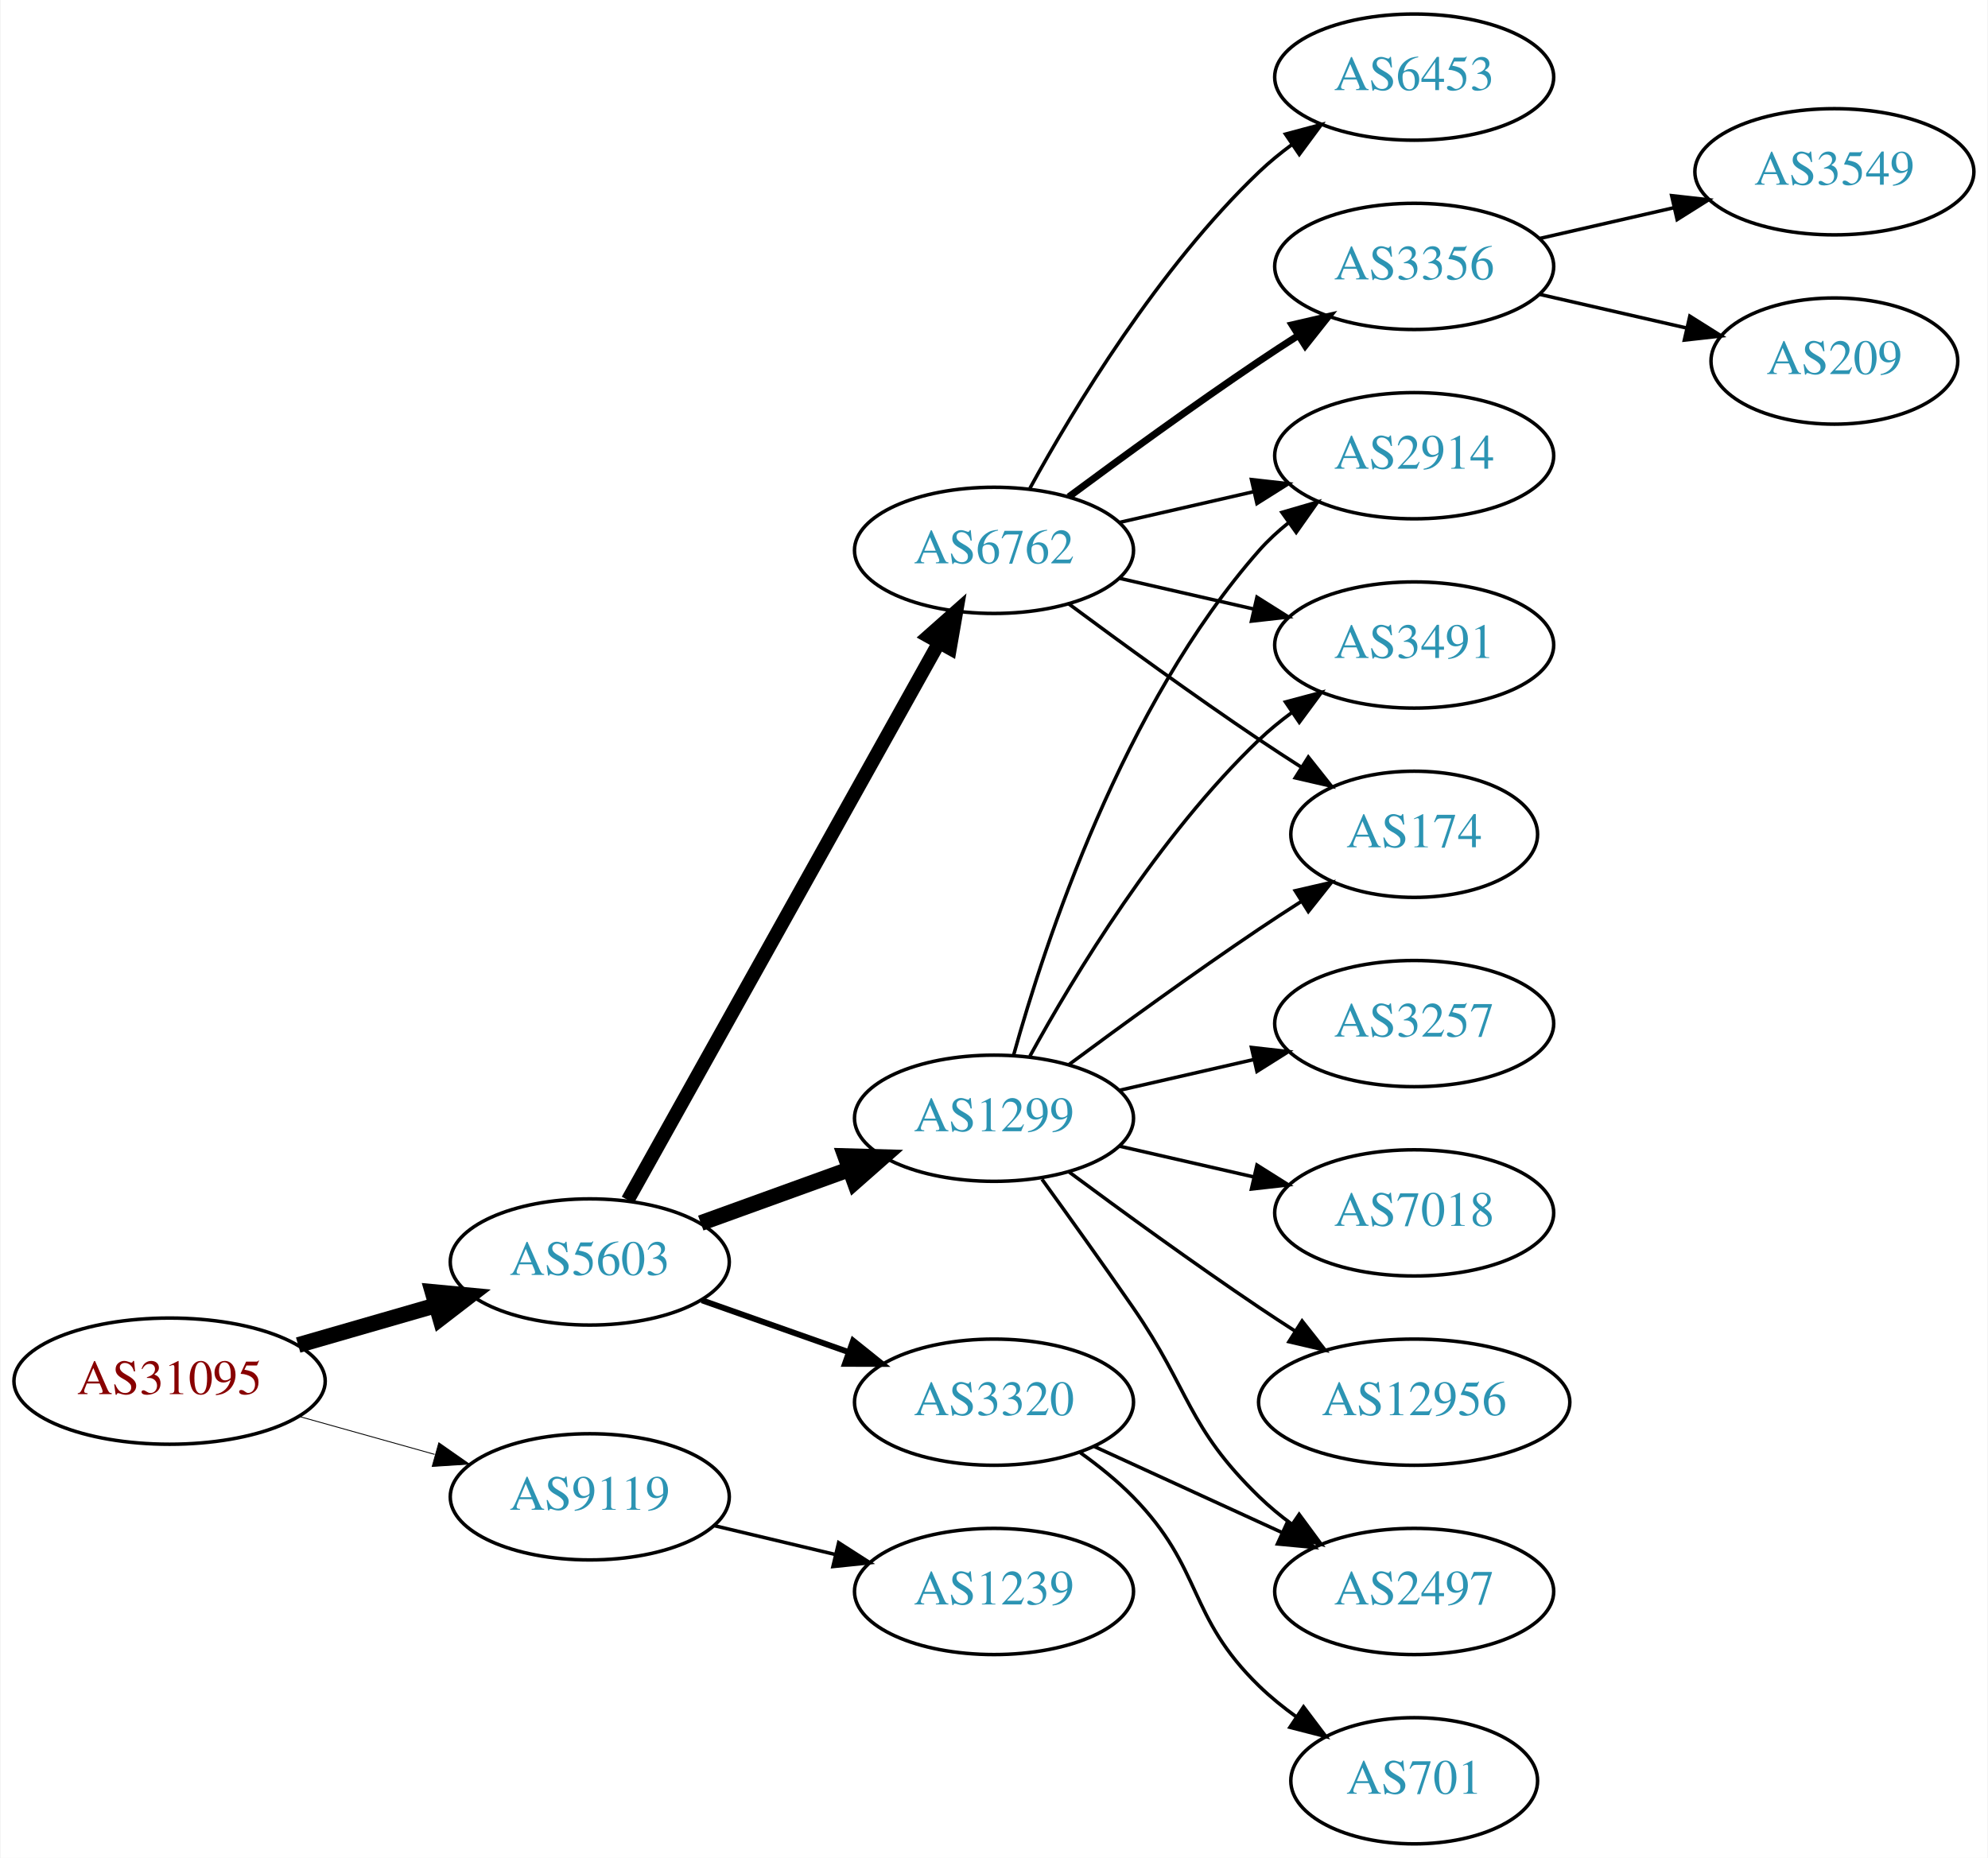
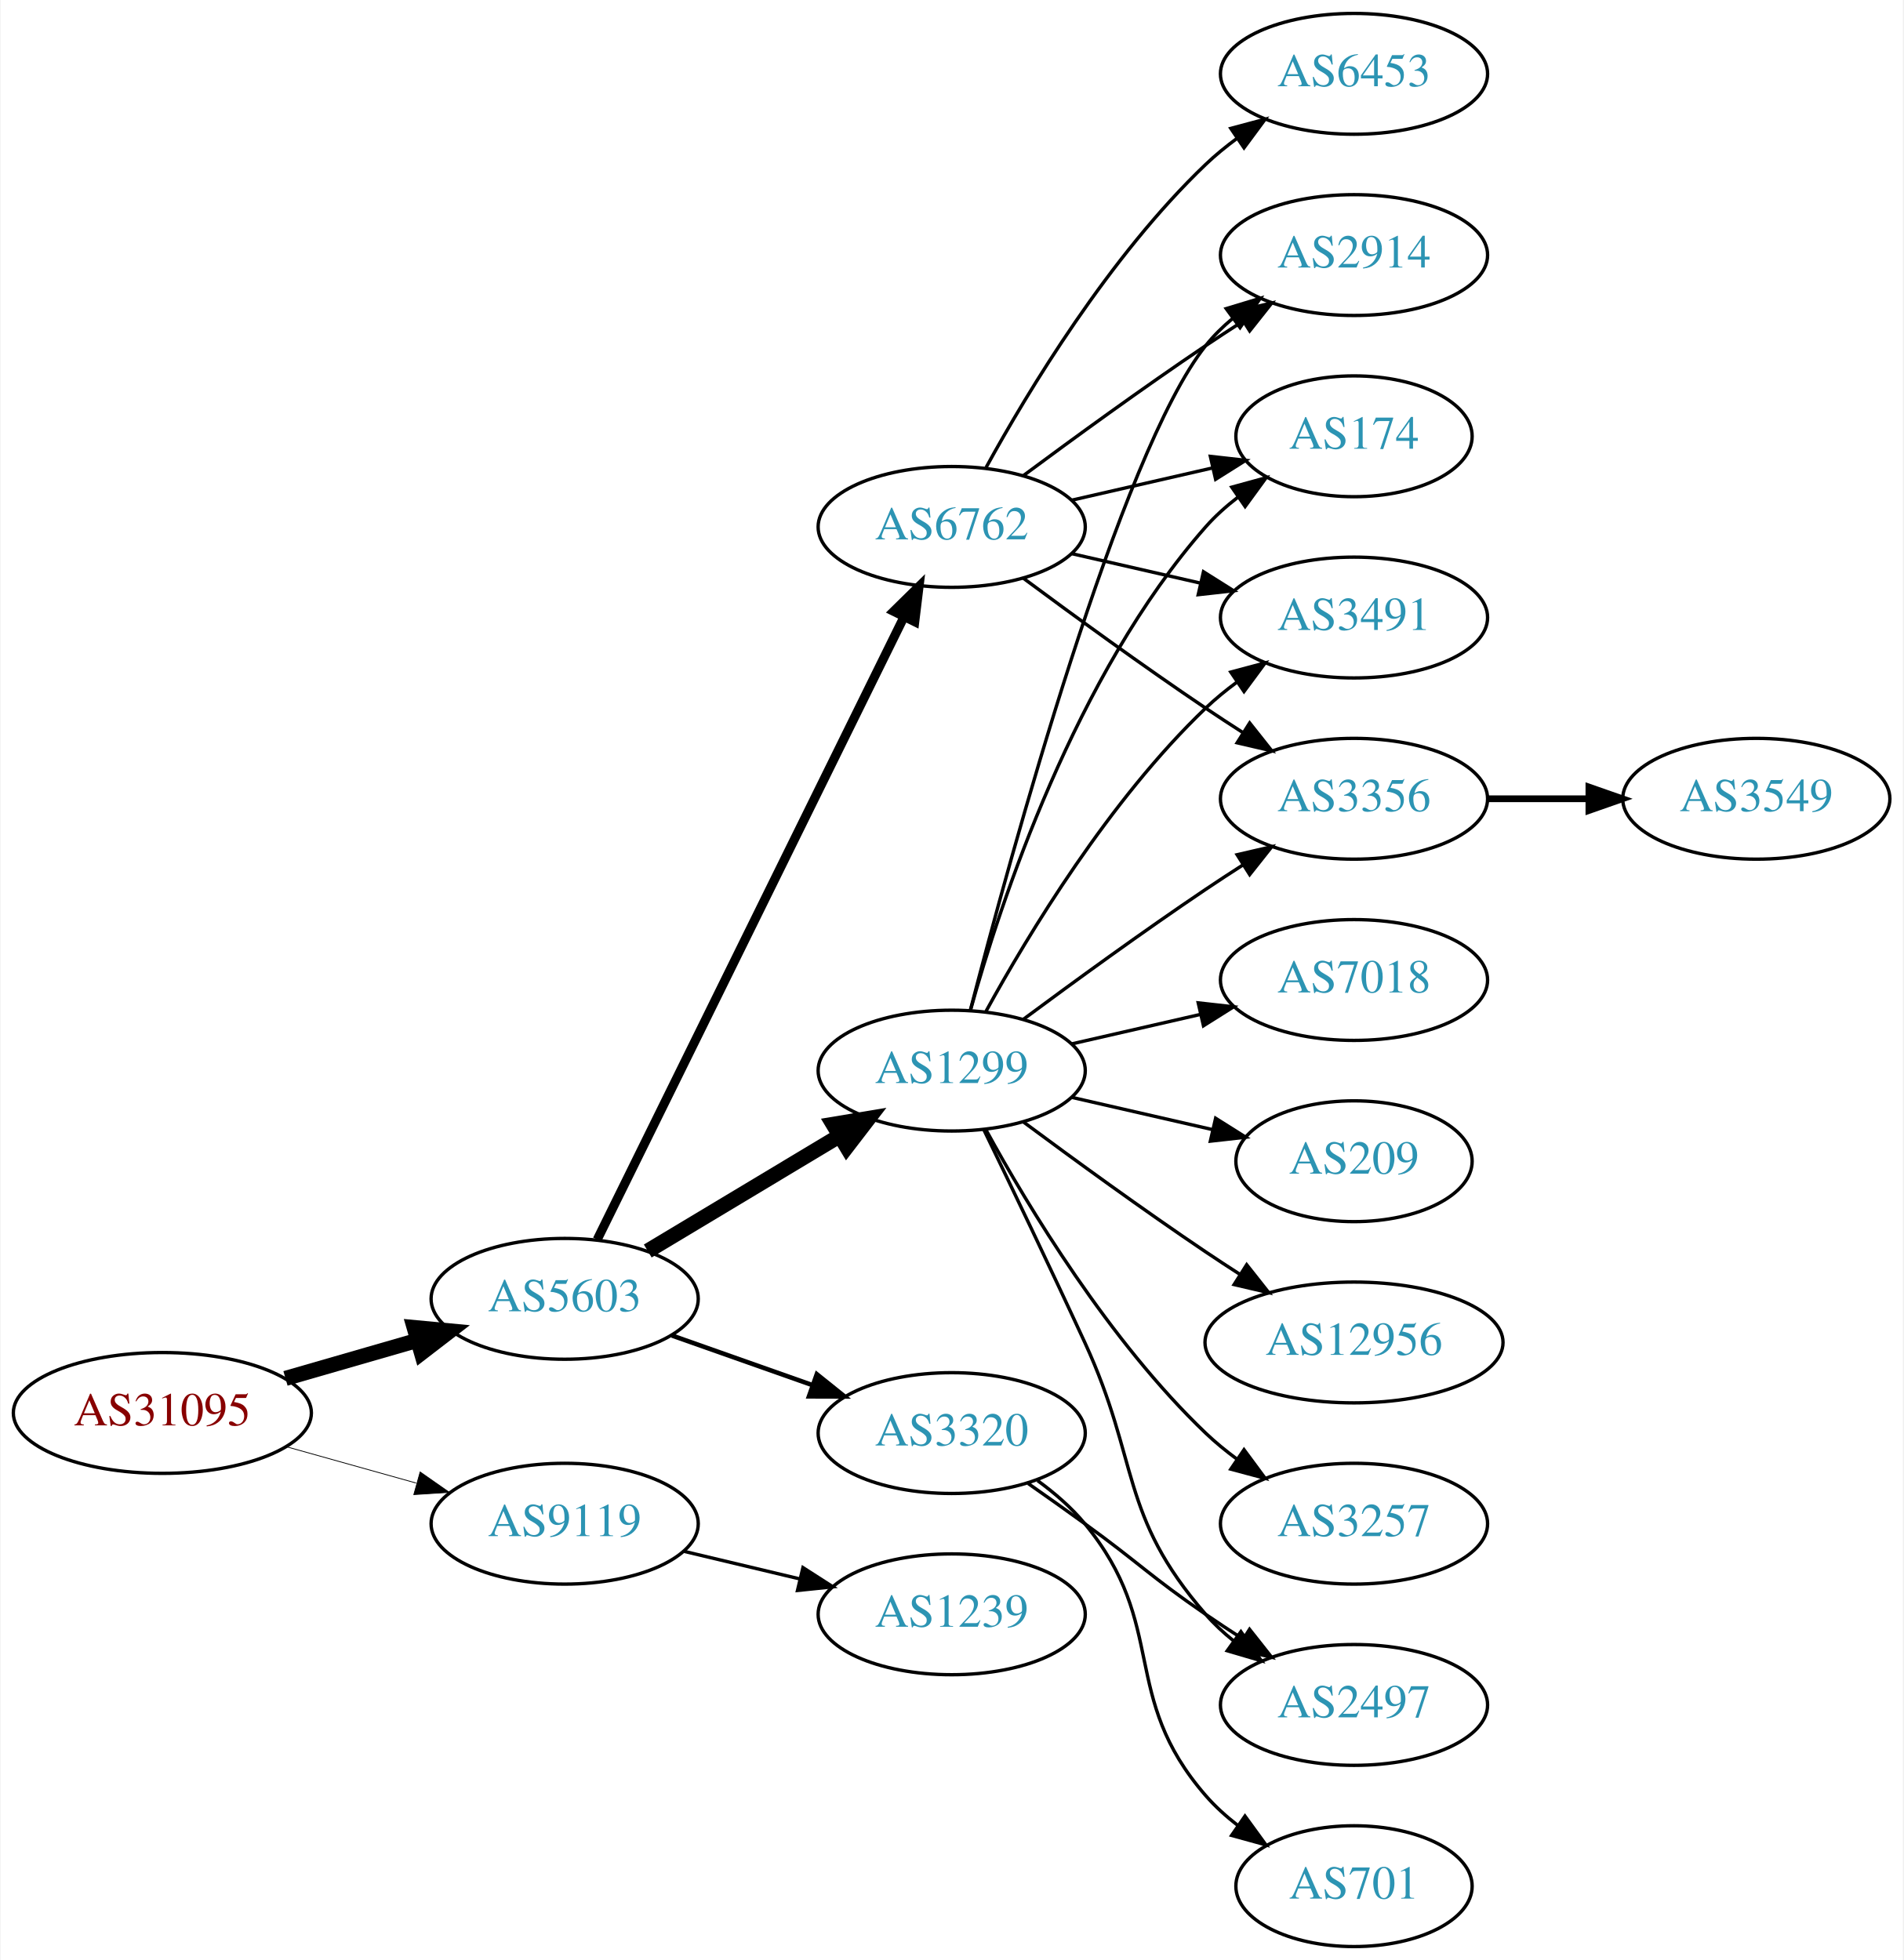
- <svg xmlns="http://www.w3.org/2000/svg" xmlns:xlink="http://www.w3.org/1999/xlink" width="567pt" height="530pt" viewBox="0.00 0.00 566.66 530.00">
-   <g id="graph0" class="graph" transform="scale(1 1) rotate(0) translate(4 526)">
-     <polygon fill="white" stroke="none" points="-4,4 -4,-526 562.663,-526 562.663,4 -4,4" />
+ <svg xmlns="http://www.w3.org/2000/svg" xmlns:xlink="http://www.w3.org/1999/xlink" width="567pt" height="584pt" viewBox="0.00 0.00 566.66 584.00">
+   <g id="graph0" class="graph" transform="scale(1 1) rotate(0) translate(4 580)">
+     <polygon fill="white" stroke="none" points="-4,4 -4,-580 562.663,-580 562.663,4 -4,4" />
    <g id="node1" class="node">
      <g id="a_node1">
        <a xlink:href="/asn/31095" xlink:title="AS31095 ~ Letaliska 26 [AT]">
-           <ellipse fill="#ffffff" stroke="black" cx="44.196" cy="-132" rx="44.393" ry="18" />
-           <text text-anchor="middle" x="44.196" y="-128.3" font-family="Times,serif" font-size="14.00" fill="#880000">AS31095</text>
+           <ellipse fill="#ffffff" stroke="black" cx="44.196" cy="-159" rx="44.393" ry="18" />
+           <text text-anchor="middle" x="44.196" y="-155.3" font-family="Times,serif" font-size="14.00" fill="#880000">AS31095</text>
        </a>
      </g>
    </g>
    <g id="node2" class="node">
      <g id="a_node2">
        <a xlink:href="/asn/5603" xlink:title="AS5603 ~ Telekom Slovenije d.d. [SI]">
-           <ellipse fill="#ffffff" stroke="black" cx="164.039" cy="-166" rx="39.794" ry="18" />
-           <text text-anchor="middle" x="164.039" y="-162.3" font-family="Times,serif" font-size="14.00" fill="#2c94b3">AS5603</text>
+           <ellipse fill="#ffffff" stroke="black" cx="164.039" cy="-193" rx="39.794" ry="18" />
+           <text text-anchor="middle" x="164.039" y="-189.3" font-family="Times,serif" font-size="14.00" fill="#2c94b3">AS5603</text>
        </a>
      </g>
    </g>
    <g id="edge1" class="edge">
-       <path fill="none" stroke="black" stroke-width="4.5" d="M80.873,-142.293C93.288,-145.876 107.344,-149.931 120.275,-153.662" />
-       <polygon fill="black" stroke="black" stroke-width="4.5" points="119.198,-157.449 129.898,-156.438 121.382,-149.883 119.198,-157.449" />
+       <path fill="none" stroke="black" stroke-width="4.5" d="M80.873,-169.293C93.288,-172.876 107.344,-176.931 120.275,-180.662" />
+       <polygon fill="black" stroke="black" stroke-width="4.5" points="119.198,-184.449 129.898,-183.438 121.382,-176.883 119.198,-184.449" />
    </g>
    <g id="node3" class="node">
      <g id="a_node3">
        <a xlink:href="/asn/9119" xlink:title="AS9119 ~ SOFTNET-AS [SI]">
-           <ellipse fill="#ffffff" stroke="black" cx="164.039" cy="-99" rx="39.794" ry="18" />
-           <text text-anchor="middle" x="164.039" y="-95.3" font-family="Times,serif" font-size="14.00" fill="#2c94b3">AS9119</text>
+           <ellipse fill="#ffffff" stroke="black" cx="164.039" cy="-126" rx="39.794" ry="18" />
+           <text text-anchor="middle" x="164.039" y="-122.3" font-family="Times,serif" font-size="14.00" fill="#2c94b3">AS9119</text>
        </a>
      </g>
    </g>
    <g id="edge2" class="edge">
-       <path fill="none" stroke="black" stroke-width="0.25" d="M81.193,-121.92C93.37,-118.51 107.095,-114.666 119.776,-111.115" />
-       <polygon fill="black" stroke="black" stroke-width="0.25" points="120.988,-114.41 129.673,-108.343 119.1,-107.67 120.988,-114.41" />
+       <path fill="none" stroke="black" stroke-width="0.237" d="M81.193,-148.92C93.37,-145.51 107.095,-141.666 119.776,-138.115" />
+       <polygon fill="black" stroke="black" stroke-width="0.237" points="120.988,-141.41 129.673,-135.343 119.1,-134.67 120.988,-141.41" />
    </g>
    <g id="node4" class="node">
      <g id="a_node4">
-         <a xlink:href="/asn/1299" xlink:title="AS1299 ~ Telia Carrier [EU]">
-           <ellipse fill="#ffffff" stroke="black" cx="279.332" cy="-207" rx="39.794" ry="18" />
-           <text text-anchor="middle" x="279.332" y="-203.3" font-family="Times,serif" font-size="14.00" fill="#2c94b3">AS1299</text>
+         <a xlink:href="/asn/6762" xlink:title="AS6762 ~ TELECOM ITALIA SPARKLE S.p.A. [IT]">
+           <ellipse fill="#ffffff" stroke="black" cx="279.332" cy="-423" rx="39.794" ry="18" />
+           <text text-anchor="middle" x="279.332" y="-419.3" font-family="Times,serif" font-size="14.00" fill="#2c94b3">AS6762</text>
        </a>
      </g>
    </g>
    <g id="edge3" class="edge">
-       <path fill="none" stroke="black" stroke-width="4.5" d="M195.697,-177.095C208.67,-181.79 223.963,-187.324 237.844,-192.348" />
-       <polygon fill="black" stroke="black" stroke-width="4.5" points="236.905,-196.195 247.648,-195.896 239.585,-188.79 236.905,-196.195" />
+       <path fill="none" stroke="black" stroke-width="2.7" d="M173.74,-210.666C193.47,-250.719 241.7,-348.634 265.129,-396.196" />
+       <polygon fill="black" stroke="black" stroke-width="2.7" points="262.042,-397.85 269.6,-405.274 268.321,-394.757 262.042,-397.85" />
    </g>
    <g id="node5" class="node">
      <g id="a_node5">
-         <a xlink:href="/asn/6762" xlink:title="AS6762 ~ TELECOM ITALIA SPARKLE S.p.A. [IT]">
-           <ellipse fill="#ffffff" stroke="black" cx="279.332" cy="-369" rx="39.794" ry="18" />
-           <text text-anchor="middle" x="279.332" y="-365.3" font-family="Times,serif" font-size="14.00" fill="#2c94b3">AS6762</text>
+         <a xlink:href="/asn/3320" xlink:title="AS3320 ~ DTAG [DE]">
+           <ellipse fill="#ffffff" stroke="black" cx="279.332" cy="-153" rx="39.794" ry="18" />
+           <text text-anchor="middle" x="279.332" y="-149.3" font-family="Times,serif" font-size="14.00" fill="#2c94b3">AS3320</text>
        </a>
      </g>
    </g>
    <g id="edge4" class="edge">
-       <path fill="none" stroke="black" stroke-width="3.938" d="M174.894,-183.66C194.864,-219.442 240.192,-300.661 263.652,-342.697" />
-       <polygon fill="black" stroke="black" stroke-width="3.938" points="260.65,-344.499 268.579,-351.526 266.762,-341.088 260.65,-344.499" />
+       <path fill="none" stroke="black" stroke-width="1.35" d="M195.996,-182.07C208.86,-177.528 223.966,-172.195 237.702,-167.345" />
+       <polygon fill="black" stroke="black" stroke-width="1.35" points="239.147,-170.547 247.411,-163.917 236.816,-163.946 239.147,-170.547" />
    </g>
    <g id="node6" class="node">
      <g id="a_node6">
-         <a xlink:href="/asn/3320" xlink:title="AS3320 ~ DTAG [DE]">
-           <ellipse fill="#ffffff" stroke="black" cx="279.332" cy="-126" rx="39.794" ry="18" />
-           <text text-anchor="middle" x="279.332" y="-122.3" font-family="Times,serif" font-size="14.00" fill="#2c94b3">AS3320</text>
+         <a xlink:href="/asn/1299" xlink:title="AS1299 ~ Telia Carrier [EU]">
+           <ellipse fill="#ffffff" stroke="black" cx="279.332" cy="-261" rx="39.794" ry="18" />
+           <text text-anchor="middle" x="279.332" y="-257.3" font-family="Times,serif" font-size="14.00" fill="#2c94b3">AS1299</text>
        </a>
      </g>
    </g>
    <g id="edge5" class="edge">
-       <path fill="none" stroke="black" stroke-width="1.688" d="M195.996,-155.07C208.86,-150.528 223.966,-145.195 237.702,-140.345" />
-       <polygon fill="black" stroke="black" stroke-width="1.688" points="239.147,-143.547 247.411,-136.917 236.816,-136.946 239.147,-143.547" />
+       <path fill="none" stroke="black" stroke-width="4.5" d="M188.789,-207.255C205.405,-217.229 227.801,-230.671 246.038,-241.617" />
+       <polygon fill="black" stroke="black" stroke-width="4.5" points="244.012,-244.993 254.613,-246.764 248.065,-238.241 244.012,-244.993" />
    </g>
    <g id="node19" class="node">
      <g id="a_node19">
        <a xlink:href="/asn/1239" xlink:title="AS1239 ~ Sprint [US]">
-           <ellipse fill="#ffffff" stroke="black" cx="279.332" cy="-72" rx="39.794" ry="18" />
-           <text text-anchor="middle" x="279.332" y="-68.3" font-family="Times,serif" font-size="14.00" fill="#2c94b3">AS1239</text>
-         </a>
-       </g>
-     </g>
-     <g id="edge22" class="edge">
-       <path fill="none" stroke="black" d="M199.646,-90.752C210.517,-88.162 222.671,-85.265 234.114,-82.538" />
-       <polygon fill="black" stroke="black" points="235.02,-85.92 243.936,-80.197 233.397,-79.111 235.02,-85.92" />
+           <ellipse fill="#ffffff" stroke="black" cx="279.332" cy="-99" rx="39.794" ry="18" />
+           <text text-anchor="middle" x="279.332" y="-95.3" font-family="Times,serif" font-size="14.00" fill="#2c94b3">AS1239</text>
+         </a>
+       </g>
+     </g>
+     <g id="edge23" class="edge">
+       <path fill="none" stroke="black" d="M199.646,-117.752C210.517,-115.162 222.671,-112.265 234.114,-109.538" />
+       <polygon fill="black" stroke="black" points="235.02,-112.92 243.936,-107.197 233.397,-106.111 235.02,-112.92" />
    </g>
    <g id="node7" class="node">
      <g id="a_node7">
        <a xlink:href="/asn/2914" xlink:title="AS2914 ~ NTT America, Inc. [US]">
-           <ellipse fill="#ffffff" stroke="black" cx="399.174" cy="-396" rx="39.794" ry="18" />
-           <text text-anchor="middle" x="399.174" y="-392.3" font-family="Times,serif" font-size="14.00" fill="#2c94b3">AS2914</text>
+           <ellipse fill="#ffffff" stroke="black" cx="399.174" cy="-504" rx="39.794" ry="18" />
+           <text text-anchor="middle" x="399.174" y="-500.3" font-family="Times,serif" font-size="14.00" fill="#2c94b3">AS2914</text>
        </a>
      </g>
    </g>
    <g id="edge6" class="edge">
-       <path fill="none" stroke="black" d="M284.904,-224.946C293.81,-256.995 316.094,-324.842 354.978,-369 357.462,-371.821 360.312,-374.449 363.337,-376.871" />
-       <polygon fill="black" stroke="black" points="361.455,-379.828 371.627,-382.791 365.523,-374.131 361.455,-379.828" />
+       <path fill="none" stroke="black" d="M300.662,-438.277C315.524,-449.304 336.269,-464.407 354.978,-477 358.527,-479.389 362.277,-481.839 366.026,-484.242" />
+       <polygon fill="black" stroke="black" points="364.352,-487.325 374.674,-489.712 368.094,-481.409 364.352,-487.325" />
    </g>
    <g id="node8" class="node">
      <g id="a_node8">
-         <a xlink:href="/asn/3257" xlink:title="AS3257 ~ GTT [DE]">
-           <ellipse fill="#ffffff" stroke="black" cx="399.174" cy="-234" rx="39.794" ry="18" />
-           <text text-anchor="middle" x="399.174" y="-230.3" font-family="Times,serif" font-size="14.00" fill="#2c94b3">AS3257</text>
+         <a xlink:href="/asn/174" xlink:title="AS174 ~ Cogent Communications [US]">
+           <ellipse fill="#ffffff" stroke="black" cx="399.174" cy="-450" rx="35.194" ry="18" />
+           <text text-anchor="middle" x="399.174" y="-446.3" font-family="Times,serif" font-size="14.00" fill="#2c94b3">AS174</text>
        </a>
      </g>
    </g>
    <g id="edge7" class="edge">
-       <path fill="none" stroke="black" d="M315.051,-214.955C327.051,-217.704 340.672,-220.825 353.364,-223.733" />
-       <polygon fill="black" stroke="black" points="352.767,-227.187 363.296,-226.009 354.33,-220.364 352.767,-227.187" />
+       <path fill="none" stroke="black" d="M315.051,-430.955C328.143,-433.955 343.166,-437.396 356.806,-440.522" />
+       <polygon fill="black" stroke="black" points="356.384,-444.016 366.914,-442.838 357.948,-437.193 356.384,-444.016" />
    </g>
    <g id="node9" class="node">
      <g id="a_node9">
        <a xlink:href="/asn/3491" xlink:title="AS3491 ~ PCCW Global, Inc. [US]">
-           <ellipse fill="#ffffff" stroke="black" cx="399.174" cy="-342" rx="39.794" ry="18" />
-           <text text-anchor="middle" x="399.174" y="-338.3" font-family="Times,serif" font-size="14.00" fill="#2c94b3">AS3491</text>
+           <ellipse fill="#ffffff" stroke="black" cx="399.174" cy="-396" rx="39.794" ry="18" />
+           <text text-anchor="middle" x="399.174" y="-392.3" font-family="Times,serif" font-size="14.00" fill="#2c94b3">AS3491</text>
        </a>
      </g>
    </g>
    <g id="edge8" class="edge">
-       <path fill="none" stroke="black" d="M289.573,-224.713C302.118,-247.561 326.295,-287.611 354.978,-315 357.846,-317.739 361.035,-320.347 364.344,-322.785" />
-       <polygon fill="black" stroke="black" points="362.468,-325.742 372.704,-328.477 366.407,-319.956 362.468,-325.742" />
+       <path fill="none" stroke="black" d="M315.051,-415.045C327.051,-412.296 340.672,-409.175 353.364,-406.267" />
+       <polygon fill="black" stroke="black" points="354.33,-409.636 363.296,-403.991 352.767,-402.813 354.33,-409.636" />
    </g>
    <g id="node10" class="node">
      <g id="a_node10">
-         <a xlink:href="/asn/174" xlink:title="AS174 ~ Cogent Communications [US]">
-           <ellipse fill="#ffffff" stroke="black" cx="399.174" cy="-288" rx="35.194" ry="18" />
-           <text text-anchor="middle" x="399.174" y="-284.3" font-family="Times,serif" font-size="14.00" fill="#2c94b3">AS174</text>
+         <a xlink:href="/asn/6453" xlink:title="AS6453 ~ TATA COMMUNICATIONS (AMERICA) INC [US]">
+           <ellipse fill="#ffffff" stroke="black" cx="399.174" cy="-558" rx="39.794" ry="18" />
+           <text text-anchor="middle" x="399.174" y="-554.3" font-family="Times,serif" font-size="14.00" fill="#2c94b3">AS6453</text>
        </a>
      </g>
    </g>
    <g id="edge9" class="edge">
-       <path fill="none" stroke="black" d="M300.662,-222.277C315.524,-233.304 336.269,-248.407 354.978,-261 358.795,-263.569 362.845,-266.21 366.876,-268.786" />
-       <polygon fill="black" stroke="black" points="365.245,-271.895 375.57,-274.271 368.98,-265.975 365.245,-271.895" />
+       <path fill="none" stroke="black" d="M289.573,-440.713C302.118,-463.561 326.295,-503.611 354.978,-531 357.846,-533.739 361.035,-536.347 364.344,-538.785" />
+       <polygon fill="black" stroke="black" points="362.468,-541.742 372.704,-544.477 366.407,-535.956 362.468,-541.742" />
    </g>
    <g id="node11" class="node">
      <g id="a_node11">
-         <a xlink:href="/asn/7018" xlink:title="AS7018 ~ ATT-INTERNET4 [US]">
-           <ellipse fill="#ffffff" stroke="black" cx="399.174" cy="-180" rx="39.794" ry="18" />
-           <text text-anchor="middle" x="399.174" y="-176.3" font-family="Times,serif" font-size="14.00" fill="#2c94b3">AS7018</text>
+         <a xlink:href="/asn/3356" xlink:title="AS3356 ~ Level 3 Parent, LLC [US]">
+           <ellipse fill="#ffffff" stroke="black" cx="399.174" cy="-342" rx="39.794" ry="18" />
+           <text text-anchor="middle" x="399.174" y="-338.3" font-family="Times,serif" font-size="14.00" fill="#2c94b3">AS3356</text>
        </a>
      </g>
    </g>
    <g id="edge10" class="edge">
-       <path fill="none" stroke="black" d="M315.051,-199.045C327.051,-196.296 340.672,-193.175 353.364,-190.267" />
-       <polygon fill="black" stroke="black" points="354.33,-193.636 363.296,-187.991 352.767,-186.813 354.33,-193.636" />
+       <path fill="none" stroke="black" d="M300.662,-407.723C315.524,-396.696 336.269,-381.593 354.978,-369 358.527,-366.611 362.277,-364.161 366.026,-361.758" />
+       <polygon fill="black" stroke="black" points="368.094,-364.591 374.674,-356.288 364.352,-358.675 368.094,-364.591" />
    </g>
    <g id="node12" class="node">
      <g id="a_node12">
        <a xlink:href="/asn/2497" xlink:title="AS2497 ~ Internet Initiative Japan Inc. [JP]">
          <ellipse fill="#ffffff" stroke="black" cx="399.174" cy="-72" rx="39.794" ry="18" />
          <text text-anchor="middle" x="399.174" y="-68.3" font-family="Times,serif" font-size="14.00" fill="#2c94b3">AS2497</text>
        </a>
      </g>
    </g>
    <g id="edge11" class="edge">
-       <path fill="none" stroke="black" d="M293.011,-189.594C300.626,-179.063 310.459,-165.33 318.978,-153 335.374,-129.269 334.285,-119.094 354.978,-99 357.823,-96.237 360.997,-93.614 364.297,-91.166" />
-       <polygon fill="black" stroke="black" points="366.363,-93.993 372.645,-85.462 362.414,-88.214 366.363,-93.993" />
+       <path fill="none" stroke="black" d="M302.089,-137.991C307.623,-134.121 313.542,-129.936 318.978,-126 335.178,-114.271 338.483,-110.311 354.978,-99 358.506,-96.581 362.244,-94.111 365.985,-91.698" />
+       <polygon fill="black" stroke="black" points="368.057,-94.528 374.626,-86.216 364.307,-88.618 368.057,-94.528" />
    </g>
    <g id="node13" class="node">
      <g id="a_node13">
-         <a xlink:href="/asn/12956" xlink:title="AS12956 ~ TELXIUS [ES]">
-           <ellipse fill="#ffffff" stroke="black" cx="399.174" cy="-126" rx="44.393" ry="18" />
-           <text text-anchor="middle" x="399.174" y="-122.3" font-family="Times,serif" font-size="14.00" fill="#2c94b3">AS12956</text>
-         </a>
-       </g>
-     </g>
-     <g id="edge12" class="edge">
-       <path fill="none" stroke="black" d="M300.662,-191.723C315.524,-180.696 336.269,-165.593 354.978,-153 358.268,-150.785 361.731,-148.518 365.205,-146.285" />
-       <polygon fill="black" stroke="black" points="367.202,-149.163 373.772,-140.852 363.453,-143.252 367.202,-149.163" />
-     </g>
-     <g id="edge13" class="edge">
-       <path fill="none" stroke="black" d="M315.051,-376.955C327.051,-379.704 340.672,-382.825 353.364,-385.733" />
-       <polygon fill="black" stroke="black" points="352.767,-389.187 363.296,-388.009 354.33,-382.364 352.767,-389.187" />
-     </g>
-     <g id="edge17" class="edge">
-       <path fill="none" stroke="black" d="M315.051,-361.045C327.051,-358.296 340.672,-355.175 353.364,-352.267" />
-       <polygon fill="black" stroke="black" points="354.33,-355.636 363.296,-349.991 352.767,-348.813 354.33,-355.636" />
-     </g>
-     <g id="edge16" class="edge">
-       <path fill="none" stroke="black" d="M300.662,-353.723C315.524,-342.696 336.269,-327.593 354.978,-315 358.795,-312.431 362.845,-309.79 366.876,-307.214" />
-       <polygon fill="black" stroke="black" points="368.98,-310.025 375.57,-301.729 365.245,-304.105 368.98,-310.025" />
-     </g>
-     <g id="node14" class="node">
-       <g id="a_node14">
-         <a xlink:href="/asn/6453" xlink:title="AS6453 ~ TATA COMMUNICATIONS (AMERICA) INC [US]">
-           <ellipse fill="#ffffff" stroke="black" cx="399.174" cy="-504" rx="39.794" ry="18" />
-           <text text-anchor="middle" x="399.174" y="-500.3" font-family="Times,serif" font-size="14.00" fill="#2c94b3">AS6453</text>
-         </a>
-       </g>
-     </g>
-     <g id="edge14" class="edge">
-       <path fill="none" stroke="black" d="M289.573,-386.713C302.118,-409.561 326.295,-449.611 354.978,-477 357.846,-479.739 361.035,-482.347 364.344,-484.785" />
-       <polygon fill="black" stroke="black" points="362.468,-487.742 372.704,-490.477 366.407,-481.956 362.468,-487.742" />
-     </g>
-     <g id="node15" class="node">
-       <g id="a_node15">
-         <a xlink:href="/asn/3356" xlink:title="AS3356 ~ Level 3 Parent, LLC [US]">
-           <ellipse fill="#ffffff" stroke="black" cx="399.174" cy="-450" rx="39.794" ry="18" />
-           <text text-anchor="middle" x="399.174" y="-446.3" font-family="Times,serif" font-size="14.00" fill="#2c94b3">AS3356</text>
-         </a>
-       </g>
-     </g>
-     <g id="edge15" class="edge">
-       <path fill="none" stroke="black" stroke-width="2" d="M300.662,-384.277C315.524,-395.304 336.269,-410.407 354.978,-423 358.527,-425.389 362.277,-427.839 366.026,-430.242" />
-       <polygon fill="black" stroke="black" stroke-width="2" points="364.352,-433.325 374.674,-435.712 368.094,-427.409 364.352,-433.325" />
-     </g>
-     <g id="edge19" class="edge">
-       <path fill="none" stroke="black" d="M307.96,-113.339C323.917,-106.027 344.188,-96.739 361.471,-88.819" />
-       <polygon fill="black" stroke="black" points="363.085,-91.929 370.718,-84.581 360.169,-85.565 363.085,-91.929" />
-     </g>
-     <g id="node16" class="node">
-       <g id="a_node16">
        <a xlink:href="/asn/701" xlink:title="AS701 ~ UUNET [US]">
          <ellipse fill="#ffffff" stroke="black" cx="399.174" cy="-18" rx="35.194" ry="18" />
          <text text-anchor="middle" x="399.174" y="-14.3" font-family="Times,serif" font-size="14.00" fill="#2c94b3">AS701</text>
        </a>
      </g>
    </g>
+     <g id="edge12" class="edge">
+       <path fill="none" stroke="black" d="M304.912,-138.844C310.007,-135.128 315.02,-130.799 318.978,-126 344.043,-95.606 329.144,-74.742 354.978,-45 357.784,-41.77 361.071,-38.797 364.559,-36.098" />
+       <polygon fill="black" stroke="black" points="366.693,-38.878 372.925,-30.31 362.71,-33.121 366.693,-38.878" />
+     </g>
+     <g id="edge20" class="edge">
+       <path fill="none" stroke="black" d="M284.849,-278.842C296.699,-324.647 329.522,-445.03 354.978,-477 357.319,-479.94 360.074,-482.649 363.04,-485.121" />
+       <polygon fill="black" stroke="black" points="361.105,-488.042 371.246,-491.11 365.232,-482.388 361.105,-488.042" />
+     </g>
+     <g id="edge16" class="edge">
+       <path fill="none" stroke="black" d="M284.904,-278.946C293.81,-310.995 316.094,-378.842 354.978,-423 357.805,-426.211 361.107,-429.172 364.602,-431.864" />
+       <polygon fill="black" stroke="black" points="362.759,-434.845 372.977,-437.645 366.736,-429.084 362.759,-434.845" />
+     </g>
    <g id="edge18" class="edge">
-       <path fill="none" stroke="black" d="M303.926,-111.611C309.182,-107.852 314.513,-103.563 318.978,-99 339.151,-78.383 334.285,-65.094 354.978,-45 358.206,-41.866 361.857,-38.911 365.635,-36.188" />
-       <polygon fill="black" stroke="black" points="367.614,-39.075 373.995,-30.617 363.732,-33.25 367.614,-39.075" />
+       <path fill="none" stroke="black" d="M289.573,-278.713C302.118,-301.561 326.295,-341.611 354.978,-369 357.846,-371.739 361.035,-374.347 364.344,-376.785" />
+       <polygon fill="black" stroke="black" points="362.468,-379.742 372.704,-382.477 366.407,-373.956 362.468,-379.742" />
+     </g>
+     <g id="edge21" class="edge">
+       <path fill="none" stroke="black" d="M300.662,-276.277C315.524,-287.304 336.269,-302.407 354.978,-315 358.527,-317.389 362.277,-319.839 366.026,-322.242" />
+       <polygon fill="black" stroke="black" points="364.352,-325.325 374.674,-327.712 368.094,-319.409 364.352,-325.325" />
+     </g>
+     <g id="edge15" class="edge">
+       <path fill="none" stroke="black" d="M288.913,-243.367C296.837,-227.002 308.873,-201.935 318.978,-180 335.462,-144.219 329.144,-128.742 354.978,-99 357.443,-96.162 360.28,-93.523 363.297,-91.094" />
+       <polygon fill="black" stroke="black" points="365.484,-93.833 371.575,-85.164 361.408,-88.142 365.484,-93.833" />
+     </g>
+     <g id="node14" class="node">
+       <g id="a_node14">
+         <a xlink:href="/asn/7018" xlink:title="AS7018 ~ ATT-INTERNET4 [US]">
+           <ellipse fill="#ffffff" stroke="black" cx="399.174" cy="-288" rx="39.794" ry="18" />
+           <text text-anchor="middle" x="399.174" y="-284.3" font-family="Times,serif" font-size="14.00" fill="#2c94b3">AS7018</text>
+         </a>
+       </g>
+     </g>
+     <g id="edge13" class="edge">
+       <path fill="none" stroke="black" d="M315.051,-268.955C327.051,-271.704 340.672,-274.825 353.364,-277.733" />
+       <polygon fill="black" stroke="black" points="352.767,-281.187 363.296,-280.009 354.33,-274.364 352.767,-281.187" />
+     </g>
+     <g id="node15" class="node">
+       <g id="a_node15">
+         <a xlink:href="/asn/209" xlink:title="AS209 ~ CenturyLink Communications, LLC [US]">
+           <ellipse fill="#ffffff" stroke="black" cx="399.174" cy="-234" rx="35.194" ry="18" />
+           <text text-anchor="middle" x="399.174" y="-230.3" font-family="Times,serif" font-size="14.00" fill="#2c94b3">AS209</text>
+         </a>
+       </g>
+     </g>
+     <g id="edge14" class="edge">
+       <path fill="none" stroke="black" d="M315.051,-253.045C328.143,-250.045 343.166,-246.604 356.806,-243.478" />
+       <polygon fill="black" stroke="black" points="357.948,-246.807 366.914,-241.162 356.384,-239.984 357.948,-246.807" />
+     </g>
+     <g id="node16" class="node">
+       <g id="a_node16">
+         <a xlink:href="/asn/12956" xlink:title="AS12956 ~ TELXIUS [ES]">
+           <ellipse fill="#ffffff" stroke="black" cx="399.174" cy="-180" rx="44.393" ry="18" />
+           <text text-anchor="middle" x="399.174" y="-176.3" font-family="Times,serif" font-size="14.00" fill="#2c94b3">AS12956</text>
+         </a>
+       </g>
+     </g>
+     <g id="edge17" class="edge">
+       <path fill="none" stroke="black" d="M300.662,-245.723C315.524,-234.696 336.269,-219.593 354.978,-207 358.268,-204.785 361.731,-202.518 365.205,-200.285" />
+       <polygon fill="black" stroke="black" points="367.202,-203.163 373.772,-194.852 363.453,-197.252 367.202,-203.163" />
    </g>
    <g id="node17" class="node">
      <g id="a_node17">
-         <a xlink:href="/asn/3549" xlink:title="AS3549 ~ Level 3 Parent, LLC [US]">
-           <ellipse fill="#ffffff" stroke="black" cx="519.017" cy="-477" rx="39.794" ry="18" />
-           <text text-anchor="middle" x="519.017" y="-473.3" font-family="Times,serif" font-size="14.00" fill="#2c94b3">AS3549</text>
-         </a>
-       </g>
-     </g>
-     <g id="edge20" class="edge">
-       <path fill="none" stroke="black" d="M434.893,-457.955C446.893,-460.704 460.514,-463.825 473.207,-466.733" />
-       <polygon fill="black" stroke="black" points="472.609,-470.187 483.138,-469.009 474.173,-463.364 472.609,-470.187" />
+         <a xlink:href="/asn/3257" xlink:title="AS3257 ~ GTT [DE]">
+           <ellipse fill="#ffffff" stroke="black" cx="399.174" cy="-126" rx="39.794" ry="18" />
+           <text text-anchor="middle" x="399.174" y="-122.3" font-family="Times,serif" font-size="14.00" fill="#2c94b3">AS3257</text>
+         </a>
+       </g>
+     </g>
+     <g id="edge19" class="edge">
+       <path fill="none" stroke="black" d="M289.573,-243.287C302.118,-220.439 326.295,-180.389 354.978,-153 357.846,-150.261 361.035,-147.653 364.344,-145.215" />
+       <polygon fill="black" stroke="black" points="366.407,-148.044 372.704,-139.523 362.468,-142.258 366.407,-148.044" />
    </g>
    <g id="node18" class="node">
      <g id="a_node18">
-         <a xlink:href="/asn/209" xlink:title="AS209 ~ CenturyLink Communications, LLC [US]">
-           <ellipse fill="#ffffff" stroke="black" cx="519.017" cy="-423" rx="35.194" ry="18" />
-           <text text-anchor="middle" x="519.017" y="-419.3" font-family="Times,serif" font-size="14.00" fill="#2c94b3">AS209</text>
-         </a>
-       </g>
-     </g>
-     <g id="edge21" class="edge">
-       <path fill="none" stroke="black" d="M434.893,-442.045C447.986,-439.045 463.008,-435.604 476.649,-432.478" />
-       <polygon fill="black" stroke="black" points="477.79,-435.807 486.756,-430.162 476.227,-428.984 477.79,-435.807" />
+         <a xlink:href="/asn/3549" xlink:title="AS3549 ~ Level 3 Parent, LLC [US]">
+           <ellipse fill="#ffffff" stroke="black" cx="519.017" cy="-342" rx="39.794" ry="18" />
+           <text text-anchor="middle" x="519.017" y="-338.3" font-family="Times,serif" font-size="14.00" fill="#2c94b3">AS3549</text>
+         </a>
+       </g>
+     </g>
+     <g id="edge22" class="edge">
+       <path fill="none" stroke="black" stroke-width="2" d="M439.087,-342C448.64,-342 458.99,-342 468.952,-342" />
+       <polygon fill="black" stroke="black" stroke-width="2" points="469.145,-345.5 479.145,-342 469.145,-338.5 469.145,-345.5" />
    </g>
  </g>
</svg>
